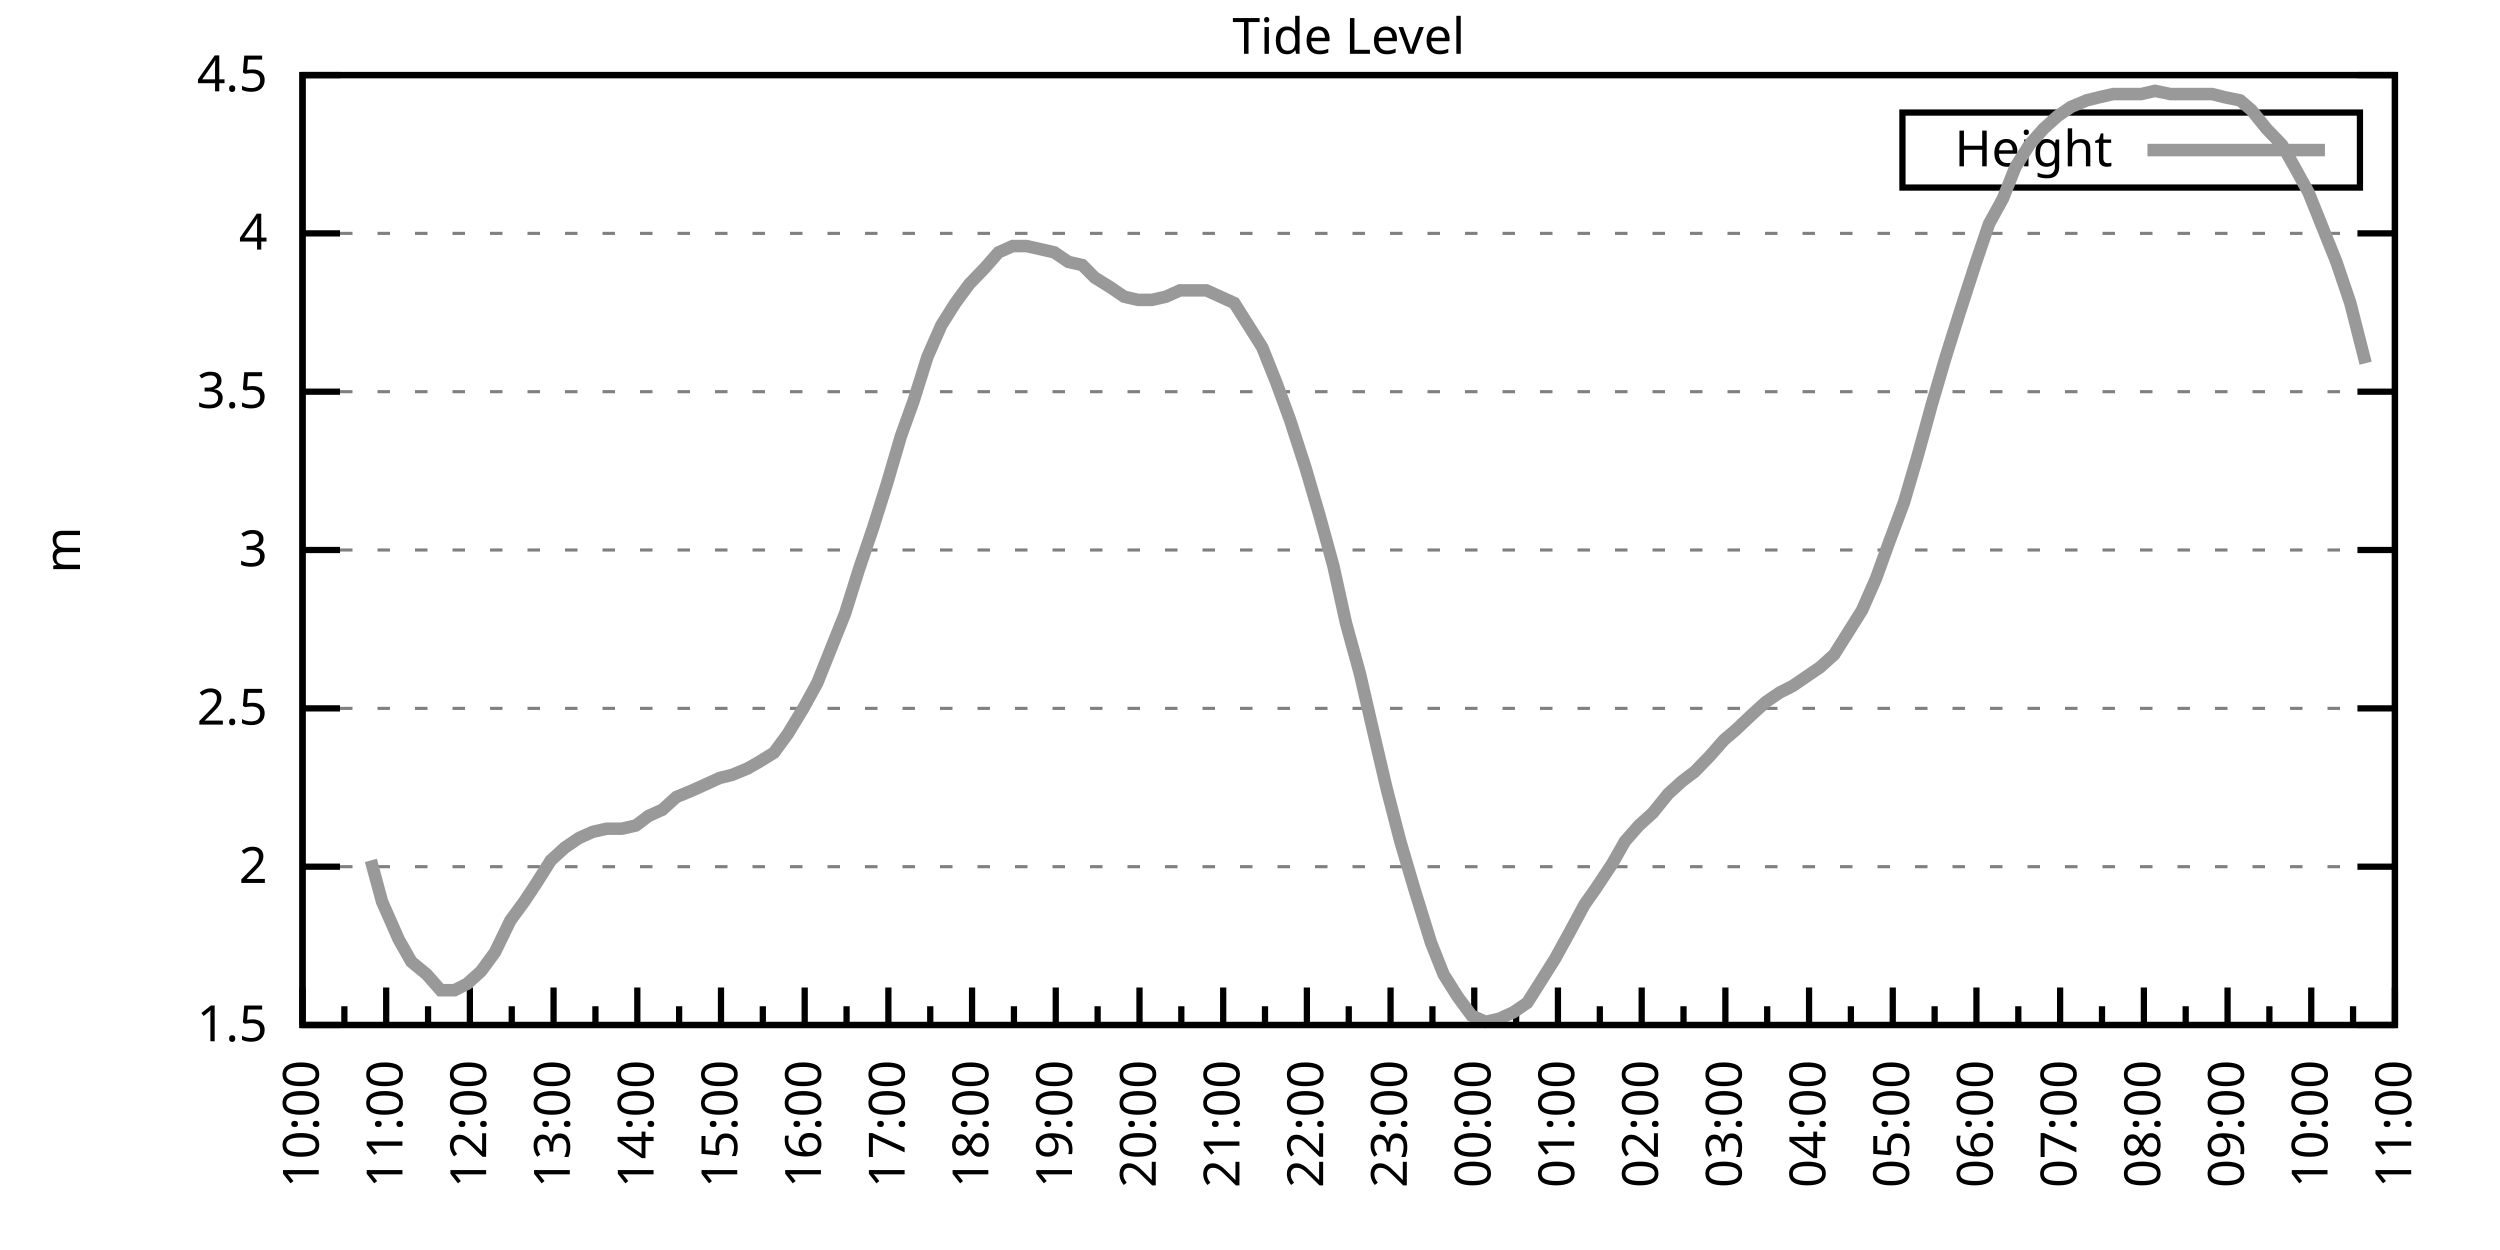
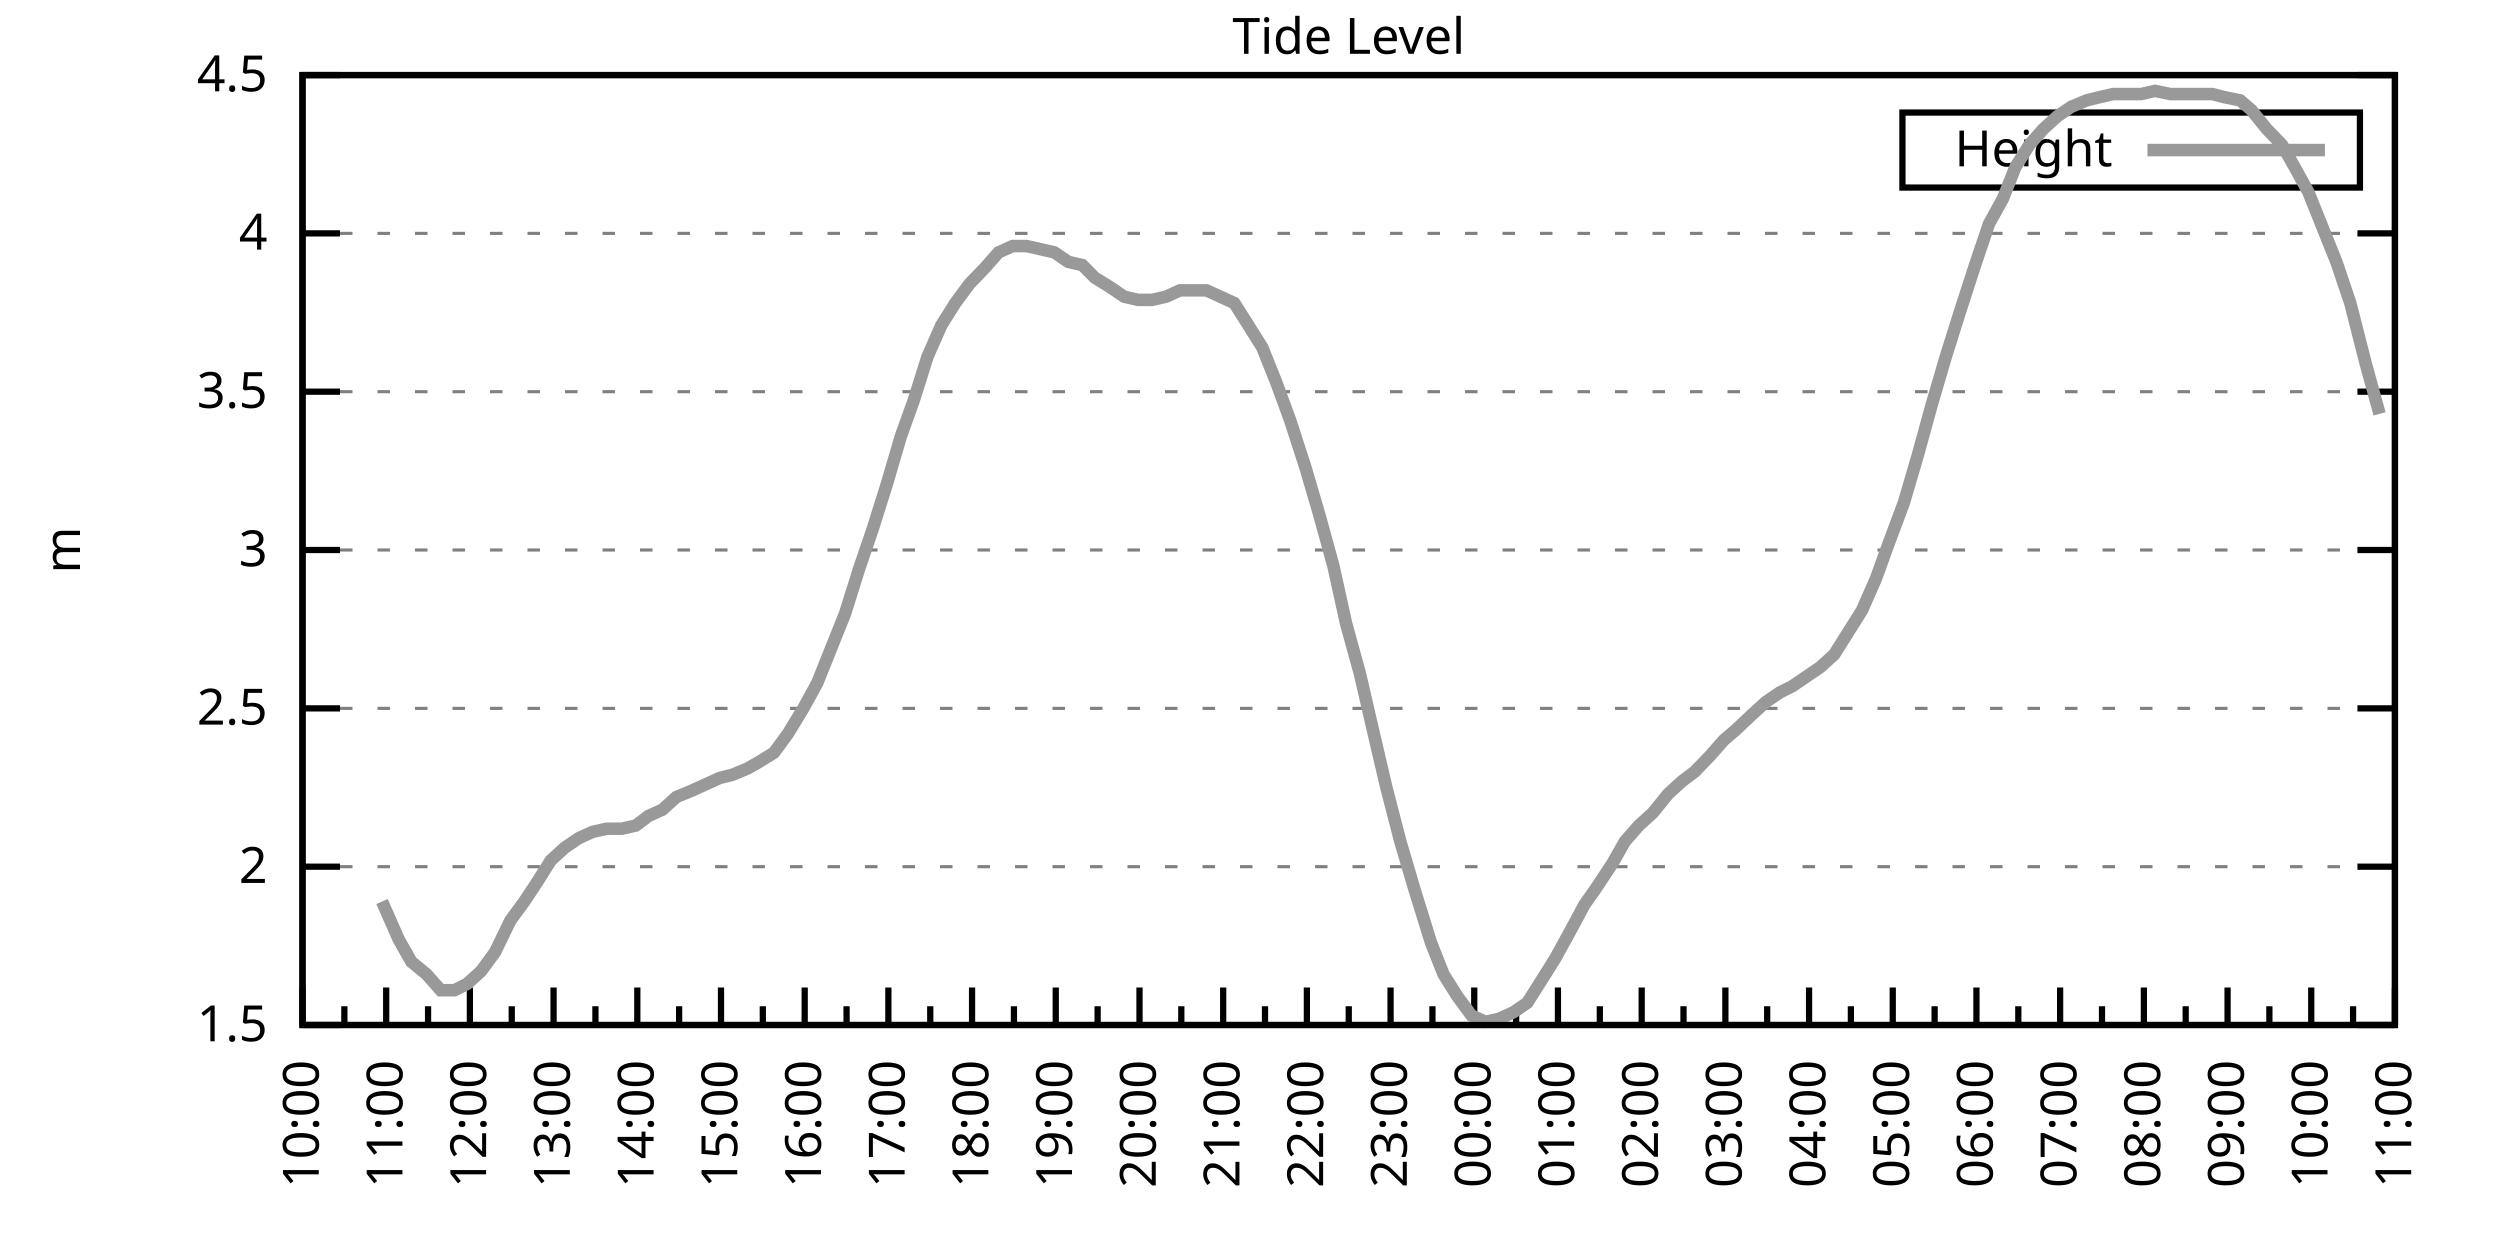
<svg xmlns="http://www.w3.org/2000/svg" xmlns:xlink="http://www.w3.org/1999/xlink" width="400" height="200" viewBox="0 0 400 200">
  <g id="gnuplot_canvas">
    <rect x="0" y="0" width="400" height="200" fill="none" />
    <defs>
      <circle id="gpDot" r="0.5" stroke-width="0.5" stroke="currentColor" />
      <path id="gpPt0" stroke-width="0.333" stroke="currentColor" d="M-1,0 h2 M0,-1 v2" />
      <path id="gpPt1" stroke-width="0.333" stroke="currentColor" d="M-1,-1 L1,1 M1,-1 L-1,1" />
      <path id="gpPt2" stroke-width="0.333" stroke="currentColor" d="M-1,0 L1,0 M0,-1 L0,1 M-1,-1 L1,1 M-1,1 L1,-1" />
      <rect id="gpPt3" stroke-width="0.333" stroke="currentColor" x="-1" y="-1" width="2" height="2" />
      <rect id="gpPt4" stroke-width="0.333" stroke="currentColor" fill="currentColor" x="-1" y="-1" width="2" height="2" />
      <circle id="gpPt5" stroke-width="0.333" stroke="currentColor" cx="0" cy="0" r="1" />
      <use xlink:href="#gpPt5" id="gpPt6" fill="currentColor" stroke="none" />
      <path id="gpPt7" stroke-width="0.333" stroke="currentColor" d="M0,-1.33 L-1.33,0.67 L1.33,0.67 z" />
      <use xlink:href="#gpPt7" id="gpPt8" fill="currentColor" stroke="none" />
      <use xlink:href="#gpPt7" id="gpPt9" stroke="currentColor" transform="rotate(180)" />
      <use xlink:href="#gpPt9" id="gpPt10" fill="currentColor" stroke="none" />
      <use xlink:href="#gpPt3" id="gpPt11" stroke="currentColor" transform="rotate(45)" />
      <use xlink:href="#gpPt11" id="gpPt12" fill="currentColor" stroke="none" />
      <path id="gpPt13" stroke-width="0.333" stroke="currentColor" d="M0,1.330 L1.265,0.411 L0.782,-1.067 L-0.782,-1.076 L-1.265,0.411 z" />
      <use xlink:href="#gpPt13" id="gpPt14" fill="currentColor" stroke="none" />
      <filter id="textbox" filterUnits="objectBoundingBox" x="0" y="0" height="1" width="1">
        <feFlood flood-color="white" flood-opacity="1" result="bgnd" />
        <feComposite in="SourceGraphic" in2="bgnd" operator="atop" />
      </filter>
      <filter id="greybox" filterUnits="objectBoundingBox" x="0" y="0" height="1" width="1">
        <feFlood flood-color="lightgrey" flood-opacity="1" result="grey" />
        <feComposite in="SourceGraphic" in2="grey" operator="atop" />
      </filter>
    </defs>
    <g fill="none" color="white" stroke="currentColor" stroke-width="1.00" stroke-linecap="butt" stroke-linejoin="miter">
</g>
    <g fill="none" color="black" stroke="currentColor" stroke-width="1.00" stroke-linecap="butt" stroke-linejoin="miter">
      <g stroke="none" shape-rendering="crispEdges">
        <polygon fill="rgb(255, 255, 255)" points="48.40,164.00 383.18,164.00 383.18,12.02 48.40,12.02 " />
      </g>
    </g>
    <g fill="none" color="black" stroke="currentColor" stroke-width="1.00" stroke-linecap="butt" stroke-linejoin="miter">
</g>
    <g fill="none" color="black" stroke="black" stroke-width="0.50" stroke-linecap="butt" stroke-linejoin="miter">
</g>
    <g fill="none" color="gray" stroke="currentColor" stroke-width="0.50" stroke-linecap="butt" stroke-linejoin="miter">
      <path stroke="gray" stroke-dasharray="2,4" class="gridline" d="M48.40,164.00 L383.19,164.00  " />
    </g>
    <g fill="none" color="gray" stroke="gray" stroke-width="1.00" stroke-linecap="butt" stroke-linejoin="miter">
</g>
    <g fill="none" color="black" stroke="currentColor" stroke-width="1.00" stroke-linecap="butt" stroke-linejoin="miter">
      <path stroke="black" d="M48.40,164.00 L54.40,164.00 M383.19,164.00 L377.19,164.00  " />
      <g transform="translate(42.80,166.60)" stroke="none" fill="black" font-family="Sans" font-size="8.00" text-anchor="end">
        <text>
          <tspan font-family="Sans"> 1.5</tspan>
        </text>
      </g>
    </g>
    <g fill="none" color="black" stroke="currentColor" stroke-width="1.00" stroke-linecap="butt" stroke-linejoin="miter">
</g>
    <g fill="none" color="black" stroke="black" stroke-width="0.50" stroke-linecap="butt" stroke-linejoin="miter">
</g>
    <g fill="none" color="gray" stroke="currentColor" stroke-width="0.50" stroke-linecap="butt" stroke-linejoin="miter">
      <path stroke="gray" stroke-dasharray="2,4" class="gridline" d="M48.40,138.67 L383.19,138.67  " />
    </g>
    <g fill="none" color="gray" stroke="gray" stroke-width="1.00" stroke-linecap="butt" stroke-linejoin="miter">
</g>
    <g fill="none" color="black" stroke="currentColor" stroke-width="1.00" stroke-linecap="butt" stroke-linejoin="miter">
      <path stroke="black" d="M48.40,138.67 L54.40,138.67 M383.19,138.67 L377.19,138.67  " />
      <g transform="translate(42.80,141.27)" stroke="none" fill="black" font-family="Sans" font-size="8.00" text-anchor="end">
        <text>
          <tspan font-family="Sans"> 2</tspan>
        </text>
      </g>
    </g>
    <g fill="none" color="black" stroke="currentColor" stroke-width="1.00" stroke-linecap="butt" stroke-linejoin="miter">
</g>
    <g fill="none" color="black" stroke="black" stroke-width="0.50" stroke-linecap="butt" stroke-linejoin="miter">
</g>
    <g fill="none" color="gray" stroke="currentColor" stroke-width="0.50" stroke-linecap="butt" stroke-linejoin="miter">
      <path stroke="gray" stroke-dasharray="2,4" class="gridline" d="M48.40,113.34 L383.19,113.34  " />
    </g>
    <g fill="none" color="gray" stroke="gray" stroke-width="1.00" stroke-linecap="butt" stroke-linejoin="miter">
</g>
    <g fill="none" color="black" stroke="currentColor" stroke-width="1.00" stroke-linecap="butt" stroke-linejoin="miter">
      <path stroke="black" d="M48.40,113.34 L54.40,113.34 M383.19,113.34 L377.19,113.34  " />
      <g transform="translate(42.80,115.94)" stroke="none" fill="black" font-family="Sans" font-size="8.00" text-anchor="end">
        <text>
          <tspan font-family="Sans"> 2.5</tspan>
        </text>
      </g>
    </g>
    <g fill="none" color="black" stroke="currentColor" stroke-width="1.00" stroke-linecap="butt" stroke-linejoin="miter">
</g>
    <g fill="none" color="black" stroke="black" stroke-width="0.50" stroke-linecap="butt" stroke-linejoin="miter">
</g>
    <g fill="none" color="gray" stroke="currentColor" stroke-width="0.50" stroke-linecap="butt" stroke-linejoin="miter">
      <path stroke="gray" stroke-dasharray="2,4" class="gridline" d="M48.40,88.00 L383.19,88.00  " />
    </g>
    <g fill="none" color="gray" stroke="gray" stroke-width="1.00" stroke-linecap="butt" stroke-linejoin="miter">
</g>
    <g fill="none" color="black" stroke="currentColor" stroke-width="1.00" stroke-linecap="butt" stroke-linejoin="miter">
      <path stroke="black" d="M48.40,88.00 L54.40,88.00 M383.19,88.00 L377.19,88.00  " />
      <g transform="translate(42.80,90.60)" stroke="none" fill="black" font-family="Sans" font-size="8.00" text-anchor="end">
        <text>
          <tspan font-family="Sans"> 3</tspan>
        </text>
      </g>
    </g>
    <g fill="none" color="black" stroke="currentColor" stroke-width="1.00" stroke-linecap="butt" stroke-linejoin="miter">
</g>
    <g fill="none" color="black" stroke="black" stroke-width="0.50" stroke-linecap="butt" stroke-linejoin="miter">
</g>
    <g fill="none" color="gray" stroke="currentColor" stroke-width="0.50" stroke-linecap="butt" stroke-linejoin="miter">
      <path stroke="gray" stroke-dasharray="2,4" class="gridline" d="M48.40,62.67 L383.19,62.67  " />
    </g>
    <g fill="none" color="gray" stroke="gray" stroke-width="1.00" stroke-linecap="butt" stroke-linejoin="miter">
</g>
    <g fill="none" color="black" stroke="currentColor" stroke-width="1.00" stroke-linecap="butt" stroke-linejoin="miter">
      <path stroke="black" d="M48.40,62.67 L54.40,62.67 M383.19,62.67 L377.19,62.67  " />
      <g transform="translate(42.80,65.27)" stroke="none" fill="black" font-family="Sans" font-size="8.00" text-anchor="end">
        <text>
          <tspan font-family="Sans"> 3.5</tspan>
        </text>
      </g>
    </g>
    <g fill="none" color="black" stroke="currentColor" stroke-width="1.00" stroke-linecap="butt" stroke-linejoin="miter">
</g>
    <g fill="none" color="black" stroke="black" stroke-width="0.50" stroke-linecap="butt" stroke-linejoin="miter">
</g>
    <g fill="none" color="gray" stroke="currentColor" stroke-width="0.50" stroke-linecap="butt" stroke-linejoin="miter">
      <path stroke="gray" stroke-dasharray="2,4" class="gridline" d="M48.40,37.34 L383.19,37.34  " />
    </g>
    <g fill="none" color="gray" stroke="gray" stroke-width="1.00" stroke-linecap="butt" stroke-linejoin="miter">
</g>
    <g fill="none" color="black" stroke="currentColor" stroke-width="1.00" stroke-linecap="butt" stroke-linejoin="miter">
      <path stroke="black" d="M48.40,37.34 L54.40,37.34 M383.19,37.34 L377.19,37.34  " />
      <g transform="translate(42.80,39.94)" stroke="none" fill="black" font-family="Sans" font-size="8.00" text-anchor="end">
        <text>
          <tspan font-family="Sans"> 4</tspan>
        </text>
      </g>
    </g>
    <g fill="none" color="black" stroke="currentColor" stroke-width="1.00" stroke-linecap="butt" stroke-linejoin="miter">
</g>
    <g fill="none" color="black" stroke="black" stroke-width="0.50" stroke-linecap="butt" stroke-linejoin="miter">
</g>
    <g fill="none" color="gray" stroke="currentColor" stroke-width="0.50" stroke-linecap="butt" stroke-linejoin="miter">
      <path stroke="gray" stroke-dasharray="2,4" class="gridline" d="M48.40,12.01 L383.19,12.01  " />
    </g>
    <g fill="none" color="gray" stroke="gray" stroke-width="1.00" stroke-linecap="butt" stroke-linejoin="miter">
</g>
    <g fill="none" color="black" stroke="currentColor" stroke-width="1.00" stroke-linecap="butt" stroke-linejoin="miter">
      <path stroke="black" d="M48.40,12.01 L54.40,12.01 M383.19,12.01 L377.19,12.01  " />
      <g transform="translate(42.80,14.61)" stroke="none" fill="black" font-family="Sans" font-size="8.00" text-anchor="end">
        <text>
          <tspan font-family="Sans"> 4.5</tspan>
        </text>
      </g>
    </g>
    <g fill="none" color="black" stroke="currentColor" stroke-width="1.00" stroke-linecap="butt" stroke-linejoin="miter">
      <path stroke="black" d="M48.40,164.00 L48.40,158.00  " />
      <g transform="translate(51.00,169.60) rotate(270)" stroke="none" fill="black" font-family="Sans" font-size="8.00" text-anchor="end">
        <text>
          <tspan font-family="Sans">10:00</tspan>
        </text>
      </g>
    </g>
    <g fill="none" color="black" stroke="currentColor" stroke-width="1.00" stroke-linecap="butt" stroke-linejoin="miter">
      <path stroke="black" d="M55.10,164.00 L55.10,161.00 M61.79,164.00 L61.79,158.00  " />
      <g transform="translate(64.39,169.60) rotate(270)" stroke="none" fill="black" font-family="Sans" font-size="8.00" text-anchor="end">
        <text>
          <tspan font-family="Sans">11:00</tspan>
        </text>
      </g>
    </g>
    <g fill="none" color="black" stroke="currentColor" stroke-width="1.00" stroke-linecap="butt" stroke-linejoin="miter">
      <path stroke="black" d="M68.49,164.00 L68.49,161.00 M75.18,164.00 L75.18,158.00  " />
      <g transform="translate(77.78,169.60) rotate(270)" stroke="none" fill="black" font-family="Sans" font-size="8.00" text-anchor="end">
        <text>
          <tspan font-family="Sans">12:00</tspan>
        </text>
      </g>
    </g>
    <g fill="none" color="black" stroke="currentColor" stroke-width="1.00" stroke-linecap="butt" stroke-linejoin="miter">
      <path stroke="black" d="M81.88,164.00 L81.88,161.00 M88.57,164.00 L88.57,158.00  " />
      <g transform="translate(91.17,169.60) rotate(270)" stroke="none" fill="black" font-family="Sans" font-size="8.00" text-anchor="end">
        <text>
          <tspan font-family="Sans">13:00</tspan>
        </text>
      </g>
    </g>
    <g fill="none" color="black" stroke="currentColor" stroke-width="1.00" stroke-linecap="butt" stroke-linejoin="miter">
      <path stroke="black" d="M95.27,164.00 L95.27,161.00 M101.97,164.00 L101.97,158.00  " />
      <g transform="translate(104.57,169.60) rotate(270)" stroke="none" fill="black" font-family="Sans" font-size="8.00" text-anchor="end">
        <text>
          <tspan font-family="Sans">14:00</tspan>
        </text>
      </g>
    </g>
    <g fill="none" color="black" stroke="currentColor" stroke-width="1.00" stroke-linecap="butt" stroke-linejoin="miter">
      <path stroke="black" d="M108.66,164.00 L108.66,161.00 M115.36,164.00 L115.36,158.00  " />
      <g transform="translate(117.96,169.60) rotate(270)" stroke="none" fill="black" font-family="Sans" font-size="8.00" text-anchor="end">
        <text>
          <tspan font-family="Sans">15:00</tspan>
        </text>
      </g>
    </g>
    <g fill="none" color="black" stroke="currentColor" stroke-width="1.00" stroke-linecap="butt" stroke-linejoin="miter">
      <path stroke="black" d="M122.05,164.00 L122.05,161.00 M128.75,164.00 L128.75,158.00  " />
      <g transform="translate(131.35,169.60) rotate(270)" stroke="none" fill="black" font-family="Sans" font-size="8.00" text-anchor="end">
        <text>
          <tspan font-family="Sans">16:00</tspan>
        </text>
      </g>
    </g>
    <g fill="none" color="black" stroke="currentColor" stroke-width="1.00" stroke-linecap="butt" stroke-linejoin="miter">
      <path stroke="black" d="M135.45,164.00 L135.45,161.00 M142.14,164.00 L142.14,158.00  " />
      <g transform="translate(144.74,169.60) rotate(270)" stroke="none" fill="black" font-family="Sans" font-size="8.00" text-anchor="end">
        <text>
          <tspan font-family="Sans">17:00</tspan>
        </text>
      </g>
    </g>
    <g fill="none" color="black" stroke="currentColor" stroke-width="1.00" stroke-linecap="butt" stroke-linejoin="miter">
      <path stroke="black" d="M148.84,164.00 L148.84,161.00 M155.53,164.00 L155.53,158.00  " />
      <g transform="translate(158.13,169.60) rotate(270)" stroke="none" fill="black" font-family="Sans" font-size="8.00" text-anchor="end">
        <text>
          <tspan font-family="Sans">18:00</tspan>
        </text>
      </g>
    </g>
    <g fill="none" color="black" stroke="currentColor" stroke-width="1.00" stroke-linecap="butt" stroke-linejoin="miter">
      <path stroke="black" d="M162.23,164.00 L162.23,161.00 M168.92,164.00 L168.92,158.00  " />
      <g transform="translate(171.52,169.60) rotate(270)" stroke="none" fill="black" font-family="Sans" font-size="8.00" text-anchor="end">
        <text>
          <tspan font-family="Sans">19:00</tspan>
        </text>
      </g>
    </g>
    <g fill="none" color="black" stroke="currentColor" stroke-width="1.00" stroke-linecap="butt" stroke-linejoin="miter">
      <path stroke="black" d="M175.62,164.00 L175.62,161.00 M182.32,164.00 L182.32,158.00  " />
      <g transform="translate(184.92,169.60) rotate(270)" stroke="none" fill="black" font-family="Sans" font-size="8.00" text-anchor="end">
        <text>
          <tspan font-family="Sans">20:00</tspan>
        </text>
      </g>
    </g>
    <g fill="none" color="black" stroke="currentColor" stroke-width="1.00" stroke-linecap="butt" stroke-linejoin="miter">
      <path stroke="black" d="M189.01,164.00 L189.01,161.00 M195.71,164.00 L195.71,158.00  " />
      <g transform="translate(198.31,169.60) rotate(270)" stroke="none" fill="black" font-family="Sans" font-size="8.00" text-anchor="end">
        <text>
          <tspan font-family="Sans">21:00</tspan>
        </text>
      </g>
    </g>
    <g fill="none" color="black" stroke="currentColor" stroke-width="1.00" stroke-linecap="butt" stroke-linejoin="miter">
      <path stroke="black" d="M202.40,164.00 L202.40,161.00 M209.10,164.00 L209.10,158.00  " />
      <g transform="translate(211.70,169.60) rotate(270)" stroke="none" fill="black" font-family="Sans" font-size="8.00" text-anchor="end">
        <text>
          <tspan font-family="Sans">22:00</tspan>
        </text>
      </g>
    </g>
    <g fill="none" color="black" stroke="currentColor" stroke-width="1.00" stroke-linecap="butt" stroke-linejoin="miter">
      <path stroke="black" d="M215.80,164.00 L215.80,161.00 M222.49,164.00 L222.49,158.00  " />
      <g transform="translate(225.09,169.60) rotate(270)" stroke="none" fill="black" font-family="Sans" font-size="8.00" text-anchor="end">
        <text>
          <tspan font-family="Sans">23:00</tspan>
        </text>
      </g>
    </g>
    <g fill="none" color="black" stroke="currentColor" stroke-width="1.00" stroke-linecap="butt" stroke-linejoin="miter">
      <path stroke="black" d="M229.19,164.00 L229.19,161.00 M235.88,164.00 L235.88,158.00  " />
      <g transform="translate(238.48,169.60) rotate(270)" stroke="none" fill="black" font-family="Sans" font-size="8.00" text-anchor="end">
        <text>
          <tspan font-family="Sans">00:00</tspan>
        </text>
      </g>
    </g>
    <g fill="none" color="black" stroke="currentColor" stroke-width="1.00" stroke-linecap="butt" stroke-linejoin="miter">
      <path stroke="black" d="M242.58,164.00 L242.58,161.00 M249.27,164.00 L249.27,158.00  " />
      <g transform="translate(251.87,169.60) rotate(270)" stroke="none" fill="black" font-family="Sans" font-size="8.00" text-anchor="end">
        <text>
          <tspan font-family="Sans">01:00</tspan>
        </text>
      </g>
    </g>
    <g fill="none" color="black" stroke="currentColor" stroke-width="1.00" stroke-linecap="butt" stroke-linejoin="miter">
      <path stroke="black" d="M255.97,164.00 L255.97,161.00 M262.67,164.00 L262.67,158.00  " />
      <g transform="translate(265.27,169.60) rotate(270)" stroke="none" fill="black" font-family="Sans" font-size="8.00" text-anchor="end">
        <text>
          <tspan font-family="Sans">02:00</tspan>
        </text>
      </g>
    </g>
    <g fill="none" color="black" stroke="currentColor" stroke-width="1.00" stroke-linecap="butt" stroke-linejoin="miter">
      <path stroke="black" d="M269.36,164.00 L269.36,161.00 M276.06,164.00 L276.06,158.00  " />
      <g transform="translate(278.66,169.60) rotate(270)" stroke="none" fill="black" font-family="Sans" font-size="8.00" text-anchor="end">
        <text>
          <tspan font-family="Sans">03:00</tspan>
        </text>
      </g>
    </g>
    <g fill="none" color="black" stroke="currentColor" stroke-width="1.00" stroke-linecap="butt" stroke-linejoin="miter">
      <path stroke="black" d="M282.75,164.00 L282.75,161.00 M289.45,164.00 L289.45,158.00  " />
      <g transform="translate(292.05,169.60) rotate(270)" stroke="none" fill="black" font-family="Sans" font-size="8.00" text-anchor="end">
        <text>
          <tspan font-family="Sans">04:00</tspan>
        </text>
      </g>
    </g>
    <g fill="none" color="black" stroke="currentColor" stroke-width="1.00" stroke-linecap="butt" stroke-linejoin="miter">
      <path stroke="black" d="M296.14,164.00 L296.14,161.00 M302.84,164.00 L302.84,158.00  " />
      <g transform="translate(305.44,169.60) rotate(270)" stroke="none" fill="black" font-family="Sans" font-size="8.00" text-anchor="end">
        <text>
          <tspan font-family="Sans">05:00</tspan>
        </text>
      </g>
    </g>
    <g fill="none" color="black" stroke="currentColor" stroke-width="1.00" stroke-linecap="butt" stroke-linejoin="miter">
      <path stroke="black" d="M309.54,164.00 L309.54,161.00 M316.23,164.00 L316.23,158.00  " />
      <g transform="translate(318.83,169.60) rotate(270)" stroke="none" fill="black" font-family="Sans" font-size="8.00" text-anchor="end">
        <text>
          <tspan font-family="Sans">06:00</tspan>
        </text>
      </g>
    </g>
    <g fill="none" color="black" stroke="currentColor" stroke-width="1.00" stroke-linecap="butt" stroke-linejoin="miter">
      <path stroke="black" d="M322.93,164.00 L322.93,161.00 M329.62,164.00 L329.62,158.00  " />
      <g transform="translate(332.22,169.60) rotate(270)" stroke="none" fill="black" font-family="Sans" font-size="8.00" text-anchor="end">
        <text>
          <tspan font-family="Sans">07:00</tspan>
        </text>
      </g>
    </g>
    <g fill="none" color="black" stroke="currentColor" stroke-width="1.00" stroke-linecap="butt" stroke-linejoin="miter">
      <path stroke="black" d="M336.32,164.00 L336.32,161.00 M343.02,164.00 L343.02,158.00  " />
      <g transform="translate(345.62,169.60) rotate(270)" stroke="none" fill="black" font-family="Sans" font-size="8.00" text-anchor="end">
        <text>
          <tspan font-family="Sans">08:00</tspan>
        </text>
      </g>
    </g>
    <g fill="none" color="black" stroke="currentColor" stroke-width="1.00" stroke-linecap="butt" stroke-linejoin="miter">
      <path stroke="black" d="M349.71,164.00 L349.71,161.00 M356.41,164.00 L356.41,158.00  " />
      <g transform="translate(359.01,169.60) rotate(270)" stroke="none" fill="black" font-family="Sans" font-size="8.00" text-anchor="end">
        <text>
          <tspan font-family="Sans">09:00</tspan>
        </text>
      </g>
    </g>
    <g fill="none" color="black" stroke="currentColor" stroke-width="1.00" stroke-linecap="butt" stroke-linejoin="miter">
      <path stroke="black" d="M363.10,164.00 L363.10,161.00 M369.80,164.00 L369.80,158.00  " />
      <g transform="translate(372.40,169.60) rotate(270)" stroke="none" fill="black" font-family="Sans" font-size="8.00" text-anchor="end">
        <text>
          <tspan font-family="Sans">10:00</tspan>
        </text>
      </g>
    </g>
    <g fill="none" color="black" stroke="currentColor" stroke-width="1.00" stroke-linecap="butt" stroke-linejoin="miter">
      <path stroke="black" d="M376.49,164.00 L376.49,161.00 M383.19,164.00 L383.19,158.00  " />
      <g transform="translate(385.79,169.60) rotate(270)" stroke="none" fill="black" font-family="Sans" font-size="8.00" text-anchor="end">
        <text>
          <tspan font-family="Sans">11:00</tspan>
        </text>
      </g>
    </g>
    <g fill="none" color="black" stroke="currentColor" stroke-width="1.00" stroke-linecap="butt" stroke-linejoin="miter">
</g>
    <g fill="none" color="black" stroke="currentColor" stroke-width="1.00" stroke-linecap="butt" stroke-linejoin="miter">
      <path stroke="black" d="M48.40,12.01 L48.40,164.00 L383.19,164.00 L383.19,12.01 L48.40,12.01 Z  " />
    </g>
    <g fill="none" color="black" stroke="currentColor" stroke-width="1.00" stroke-linecap="butt" stroke-linejoin="miter">
      <g transform="translate(12.80,88.01) rotate(270)" stroke="none" fill="black" font-family="Sans" font-size="8.00" text-anchor="middle">
        <text>
          <tspan font-family="Sans">m</tspan>
        </text>
      </g>
    </g>
    <g fill="none" color="black" stroke="currentColor" stroke-width="1.00" stroke-linecap="butt" stroke-linejoin="miter">
</g>
    <g fill="none" color="black" stroke="currentColor" stroke-width="1.00" stroke-linecap="butt" stroke-linejoin="miter">
      <path stroke="black" d="M304.39,30.01 L304.39,18.01 L377.59,18.01 L377.59,30.01 L304.39,30.01 Z  " />
    </g>
    <g id="Tide_level_plot_1">
      <g fill="none" color="white" stroke="black" stroke-width="2.00" stroke-linecap="butt" stroke-linejoin="miter">
</g>
      <g fill="none" color="black" stroke="currentColor" stroke-width="2.00" stroke-linecap="butt" stroke-linejoin="miter">
        <g transform="translate(337.99,26.61)" stroke="none" fill="black" font-family="Sans" font-size="8.00" text-anchor="end">
          <text>
            <tspan font-family="Sans">Height</tspan>
          </text>
        </g>
      </g>
      <g fill="none" color="black" stroke="currentColor" stroke-width="2.00" stroke-linecap="butt" stroke-linejoin="miter">
-         <path stroke="rgb(153, 153, 153)" d="M343.59,24.01 L371.99,24.01 M59.34,137.66 L61.12,144.24 L63.80,150.32 L65.81,153.87 L68.26,155.89 L70.50,158.43   L72.73,158.43 L74.74,157.41 L76.97,155.39 L79.20,152.35 L81.66,147.28 L83.89,144.24 L85.90,141.20 L88.13,137.66   L90.36,135.63 L92.59,134.11 L94.82,133.10 L97.06,132.59 L99.51,132.59 L101.74,132.08 L103.75,130.56 L105.98,129.55   L108.22,127.52 L110.67,126.51 L112.90,125.50 L115.13,124.48 L117.14,123.98 L119.60,122.96 L121.38,121.95 L123.84,120.43   L126.07,117.39 L128.53,113.34 L130.76,109.28 L132.99,103.71 L135.22,98.14 L137.45,91.04 L139.69,84.46 L141.92,77.37   L144.15,69.77 L146.16,64.19 L148.39,57.10 L150.62,52.03 L152.85,48.49 L155.09,45.45 L157.54,42.91 L159.77,40.38   L162.01,39.37 L164.24,39.37 L166.47,39.87 L168.70,40.38 L170.93,41.90 L173.17,42.41 L175.17,44.43 L177.63,45.95   L179.86,47.47 L182.09,47.98 L184.32,47.98 L186.56,47.47 L188.79,46.46 L190.80,46.46 L193.03,46.46 L195.26,47.47   L197.49,48.49 L199.73,52.03 L201.96,55.58 L204.19,61.15 L206.42,67.23 L208.88,74.83 L211.11,82.43 L213.34,90.54   L215.35,99.66 L217.58,107.76 L220.04,118.40 L221.82,126.00 L224.05,134.62 L226.29,142.21 L228.96,150.83 L230.97,155.89   L233.20,159.44 L235.44,162.48 L237.67,163.49 L239.90,162.99 L242.13,161.97 L244.36,160.45 L246.60,156.91 L248.83,153.36   L251.06,149.31 L253.51,144.75 L255.30,142.21 L257.98,138.16 L259.99,134.62 L262.22,132.08 L264.45,130.06 L266.91,127.02   L269.14,124.99 L271.15,123.47 L273.60,120.94 L275.83,118.40 L277.62,116.88 L280.30,114.35 L282.53,112.32 L284.76,110.80   L286.77,109.79 L289.00,108.27 L291.23,106.75 L293.47,104.72 L295.70,101.18 L297.93,97.63 L300.16,92.56 L302.17,86.99   L304.63,80.41 L306.86,72.81 L309.09,64.70 L311.32,57.10 L313.55,50.01 L316.01,42.41 L318.24,35.82 L320.47,31.77   L322.48,26.70 L324.71,23.16 L326.95,20.62 L329.18,18.60 L331.41,17.08 L333.86,16.06 L335.87,15.56 L338.10,15.05   L340.34,15.05 L342.57,15.05 L344.80,14.54 L347.26,15.05 L349.26,15.05 L351.72,15.05 L353.95,15.05 L355.96,15.56   L358.42,16.06 L360.20,17.58 L362.66,20.62 L365.11,23.16 L367.12,26.70 L369.35,30.76 L373.82,41.90 L376.05,48.49   L378.50,58.11  " />
+         <path stroke="rgb(153, 153, 153)" d="M343.59,24.01 L371.99,24.01 M61.12,144.24 L63.80,150.32 L65.81,153.87 L68.26,155.89 L70.50,158.43 L72.73,158.43   L74.74,157.41 L76.97,155.39 L79.20,152.35 L81.66,147.28 L83.89,144.24 L85.90,141.20 L88.13,137.66 L90.36,135.63   L92.59,134.11 L94.82,133.10 L97.06,132.59 L99.51,132.59 L101.74,132.08 L103.75,130.56 L105.98,129.55 L108.22,127.52   L110.67,126.51 L112.90,125.50 L115.13,124.48 L117.14,123.98 L119.60,122.96 L121.38,121.95 L123.84,120.43 L126.07,117.39   L128.53,113.34 L130.76,109.28 L132.99,103.71 L135.22,98.14 L137.45,91.04 L139.69,84.46 L141.92,77.37 L144.15,69.77   L146.16,64.19 L148.39,57.10 L150.62,52.03 L152.85,48.49 L155.09,45.45 L157.54,42.91 L159.77,40.38 L162.01,39.37   L164.24,39.37 L166.47,39.87 L168.70,40.38 L170.93,41.90 L173.17,42.41 L175.17,44.43 L177.63,45.95 L179.86,47.47   L182.09,47.98 L184.32,47.98 L186.56,47.47 L188.79,46.46 L190.80,46.46 L193.03,46.46 L195.26,47.47 L197.49,48.49   L199.73,52.03 L201.96,55.58 L204.19,61.15 L206.42,67.23 L208.88,74.83 L211.11,82.43 L213.34,90.54 L215.35,99.66   L217.58,107.76 L220.04,118.40 L221.82,126.00 L224.05,134.62 L226.29,142.21 L228.96,150.83 L230.97,155.89 L233.20,159.44   L235.44,162.48 L237.67,163.49 L239.90,162.99 L242.13,161.97 L244.36,160.45 L246.60,156.91 L248.83,153.36 L251.06,149.31   L253.51,144.75 L255.30,142.21 L257.98,138.16 L259.99,134.62 L262.22,132.08 L264.45,130.06 L266.91,127.02 L269.14,124.99   L271.15,123.47 L273.60,120.94 L275.83,118.40 L277.62,116.88 L280.30,114.35 L282.53,112.32 L284.76,110.80 L286.77,109.79   L289.00,108.27 L291.23,106.75 L293.47,104.72 L295.70,101.18 L297.93,97.63 L300.16,92.56 L302.17,86.99 L304.63,80.41   L306.86,72.81 L309.09,64.70 L311.32,57.10 L313.55,50.01 L316.01,42.41 L318.24,35.82 L320.47,31.77 L322.48,26.70   L324.71,23.16 L326.95,20.62 L329.18,18.60 L331.41,17.08 L333.86,16.06 L335.87,15.56 L338.10,15.05 L340.34,15.05   L342.57,15.05 L344.80,14.54 L347.26,15.05 L349.26,15.05 L351.72,15.05 L353.95,15.05 L355.96,15.56 L358.42,16.06   L360.20,17.58 L362.66,20.62 L365.11,23.16 L367.12,26.70 L369.35,30.76 L373.82,41.90 L376.05,48.49 L378.50,58.11   L380.73,66.22  " />
      </g>
    </g>
    <g fill="none" color="black" stroke="currentColor" stroke-width="2.00" stroke-linecap="butt" stroke-linejoin="miter">
</g>
    <g fill="none" color="black" stroke="black" stroke-width="1.00" stroke-linecap="butt" stroke-linejoin="miter">
</g>
    <g fill="none" color="black" stroke="currentColor" stroke-width="1.00" stroke-linecap="butt" stroke-linejoin="miter">
      <path stroke="black" d="M48.40,12.01 L48.40,164.00 L383.19,164.00 L383.19,12.01 L48.40,12.01 Z  " />
    </g>
    <g fill="none" color="black" stroke="currentColor" stroke-width="1.00" stroke-linecap="butt" stroke-linejoin="miter">
      <g transform="translate(215.79,8.61)" stroke="none" fill="black" font-family="Sans" font-size="8.00" text-anchor="middle">
        <text>
          <tspan font-family="Sans">Tide Level</tspan>
        </text>
      </g>
    </g>
    <g fill="none" color="black" stroke="currentColor" stroke-width="1.00" stroke-linecap="butt" stroke-linejoin="miter">
</g>
  </g>
</svg>
